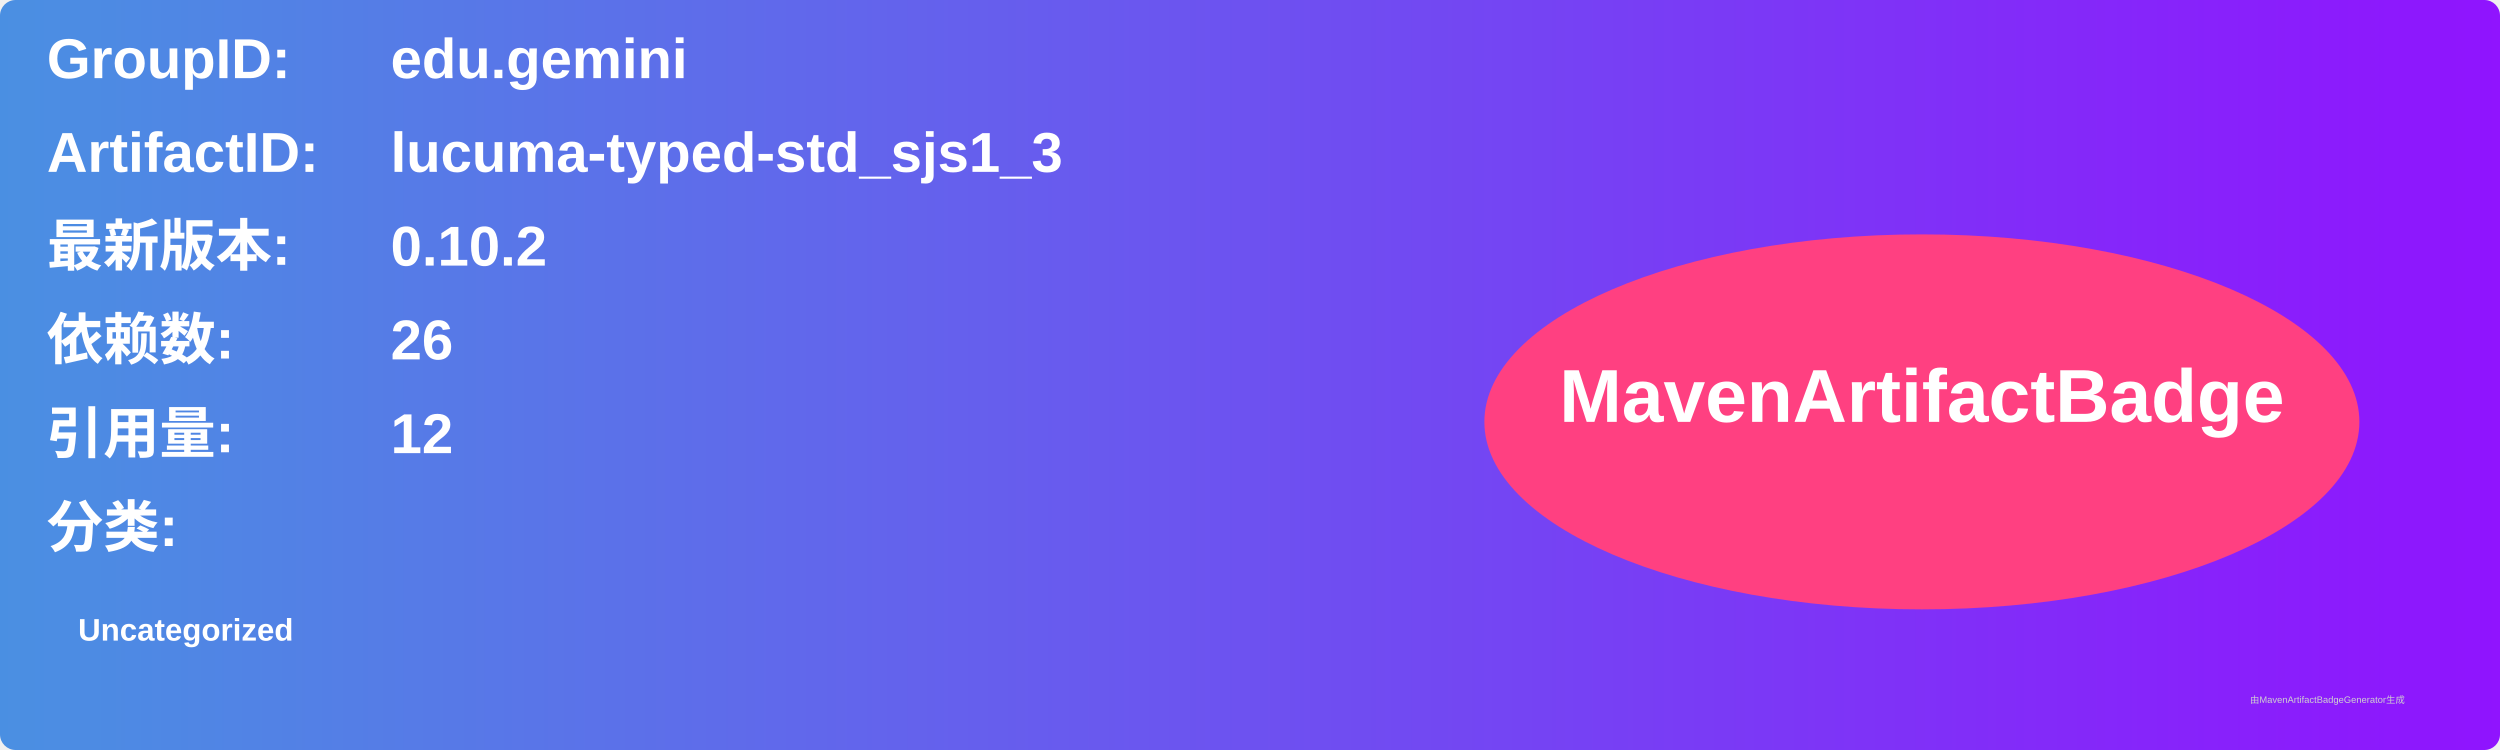
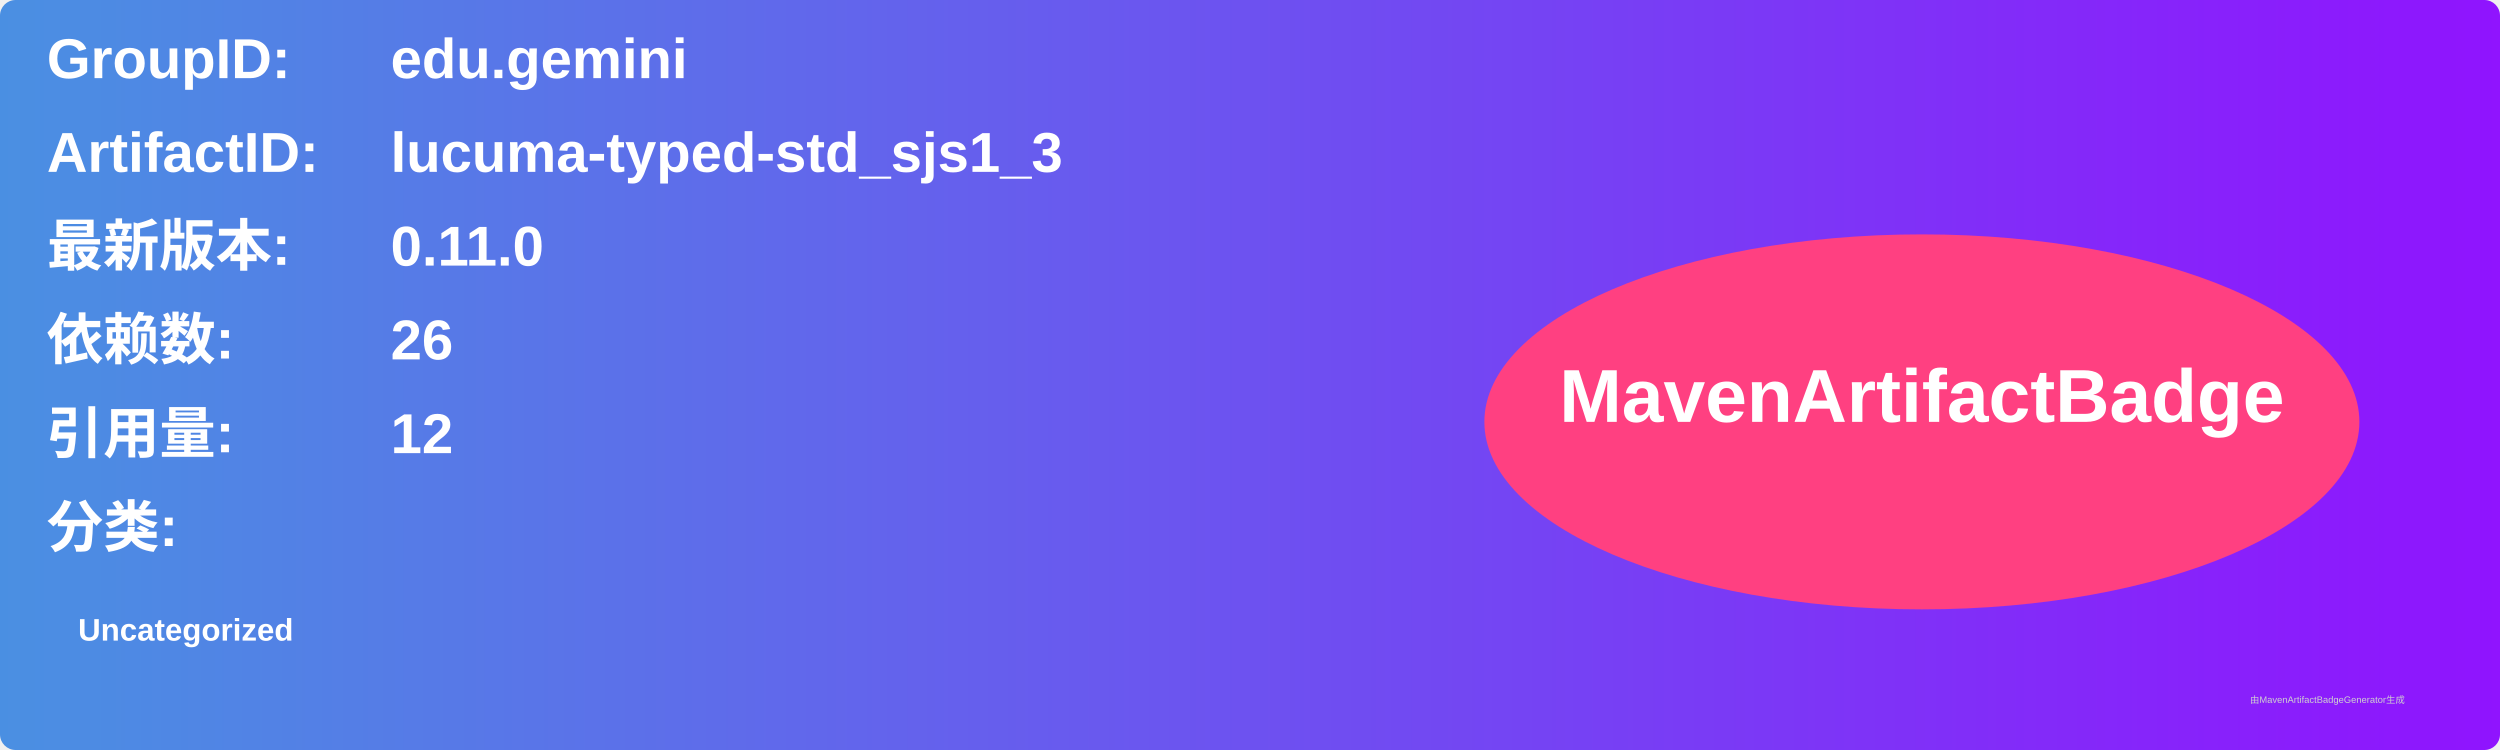
<svg xmlns="http://www.w3.org/2000/svg" width="800" height="240" viewBox="0 0 800 240">
  <linearGradient id="grad" x1="0%" y1="0%" x2="100%" y2="0%">
    <stop offset="0%" stop-color="#4a90e2" />
    <stop offset="100%" stop-color="#9013fe" />
  </linearGradient>
  <rect width="100%" height="100%" rx="5" ry="5" fill="url(#grad)" />
  <g transform="translate(15, 15)">
    <text x="0" y="10" font-family="Arial" font-size="18" fill="white" font-weight="bold" width="260">GroupID:</text>
    <text x="110" y="10" font-family="Arial" font-size="18" fill="white" font-weight="bold" width="460">edu.gemini</text>
    <text x="0" y="40" font-family="Arial" font-size="18" fill="white" font-weight="bold" width="260">ArtifactID:</text>
    <text x="110" y="40" font-family="Arial" font-size="18" fill="white" font-weight="bold" width="460">lucuma-typed-std_sjs1_3</text>
    <text x="0" y="70" font-family="Arial" font-size="18" fill="white" font-weight="bold">最新版本:</text>
    <text x="110" y="70" font-family="Arial" font-size="18" fill="white" font-weight="bold">
-       <tspan font-weight="bold">0.10.2</tspan>
+       <tspan font-weight="bold">0.11.0</tspan>
    </text>
    <text x="0" y="100" font-family="Arial" font-size="18" fill="white" font-weight="bold">依赖数: </text>
    <text x="110" y="100" font-family="Arial" font-size="18" fill="white">
      <tspan font-weight="bold">26</tspan>
    </text>
    <text x="0" y="130" font-family="Arial" font-size="18" fill="white" font-weight="bold">引用量: </text>
    <text x="110" y="130" font-family="Arial" font-size="18" fill="white">
      <tspan font-weight="bold">12</tspan>
    </text>
    <text x="0" y="160" font-family="Arial" font-size="18" fill="white" font-weight="bold">分类:</text>
    <text x="10" y="190" font-family="Arial" font-size="10" fill="white">
      <tspan font-weight="bold">Uncategorized</tspan>
    </text>
    <ellipse cx="600" cy="120" rx="140" ry="60" fill="#ff4081" />
    <text x="600" y="120" text-anchor="middle" font-family="Arial" font-size="24" fill="white" font-weight="bold">MavenArtifactBadge</text>
  </g>
  <text x="720" y="225" font-family="Arial" font-size="3" fill="#d0d0d0">由MavenArtifactBadgeGenerator生成</text>
</svg>
